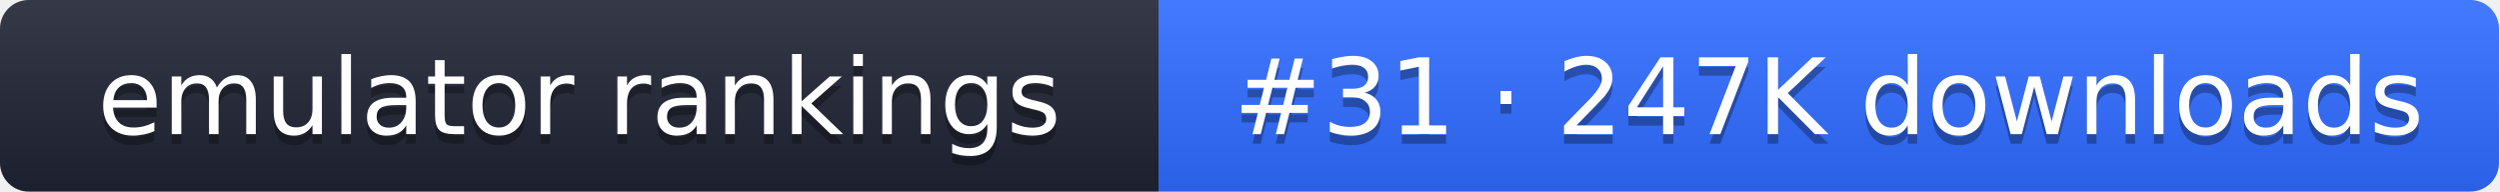
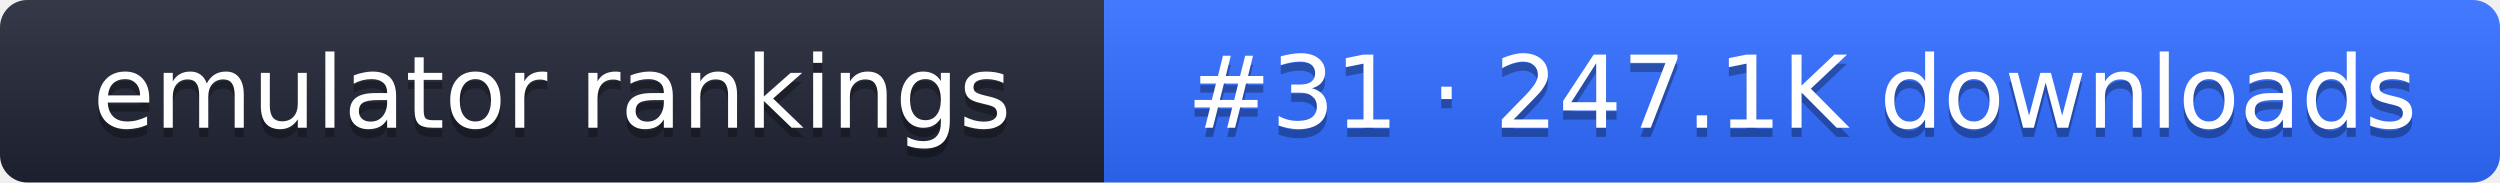
- <svg xmlns="http://www.w3.org/2000/svg" width="261" height="20" role="img" aria-label="emulator rankings: #31 · 247K downloads">
+ <svg xmlns="http://www.w3.org/2000/svg" width="274" height="20" role="img" aria-label="emulator rankings: #31 · 247.1K downloads">
  <linearGradient id="g" x2="0" y2="100%">
    <stop offset="0" stop-color="#fff" stop-opacity=".1" />
    <stop offset="1" stop-opacity=".1" />
  </linearGradient>
  <clipPath id="r">
-     <rect width="261" height="20" rx="3" fill="#fff" />
+     <rect width="274" height="20" rx="3" fill="#fff" />
  </clipPath>
  <g clip-path="url(#r)">
    <rect width="121" height="20" fill="#1f2433" />
-     <rect x="121" width="140" height="20" fill="#2f6bff" />
-     <rect width="261" height="20" fill="url(#g)" />
+     <rect x="121" width="153" height="20" fill="#2f6bff" />
+     <rect width="274" height="20" fill="url(#g)" />
  </g>
  <g fill="#fff" text-anchor="middle" font-family="Verdana,DejaVu Sans,sans-serif" font-size="11">
    <text x="60.5" y="15" fill="#010101" fill-opacity=".3">emulator rankings</text>
    <text x="60.5" y="14">emulator rankings</text>
-     <text x="191" y="15" fill="#010101" fill-opacity=".3">#31 · 247K downloads</text>
-     <text x="191" y="14">#31 · 247K downloads</text>
+     <text x="197.5" y="15" fill="#010101" fill-opacity=".3">#31 · 247.1K downloads</text>
+     <text x="197.5" y="14">#31 · 247.1K downloads</text>
  </g>
</svg>
